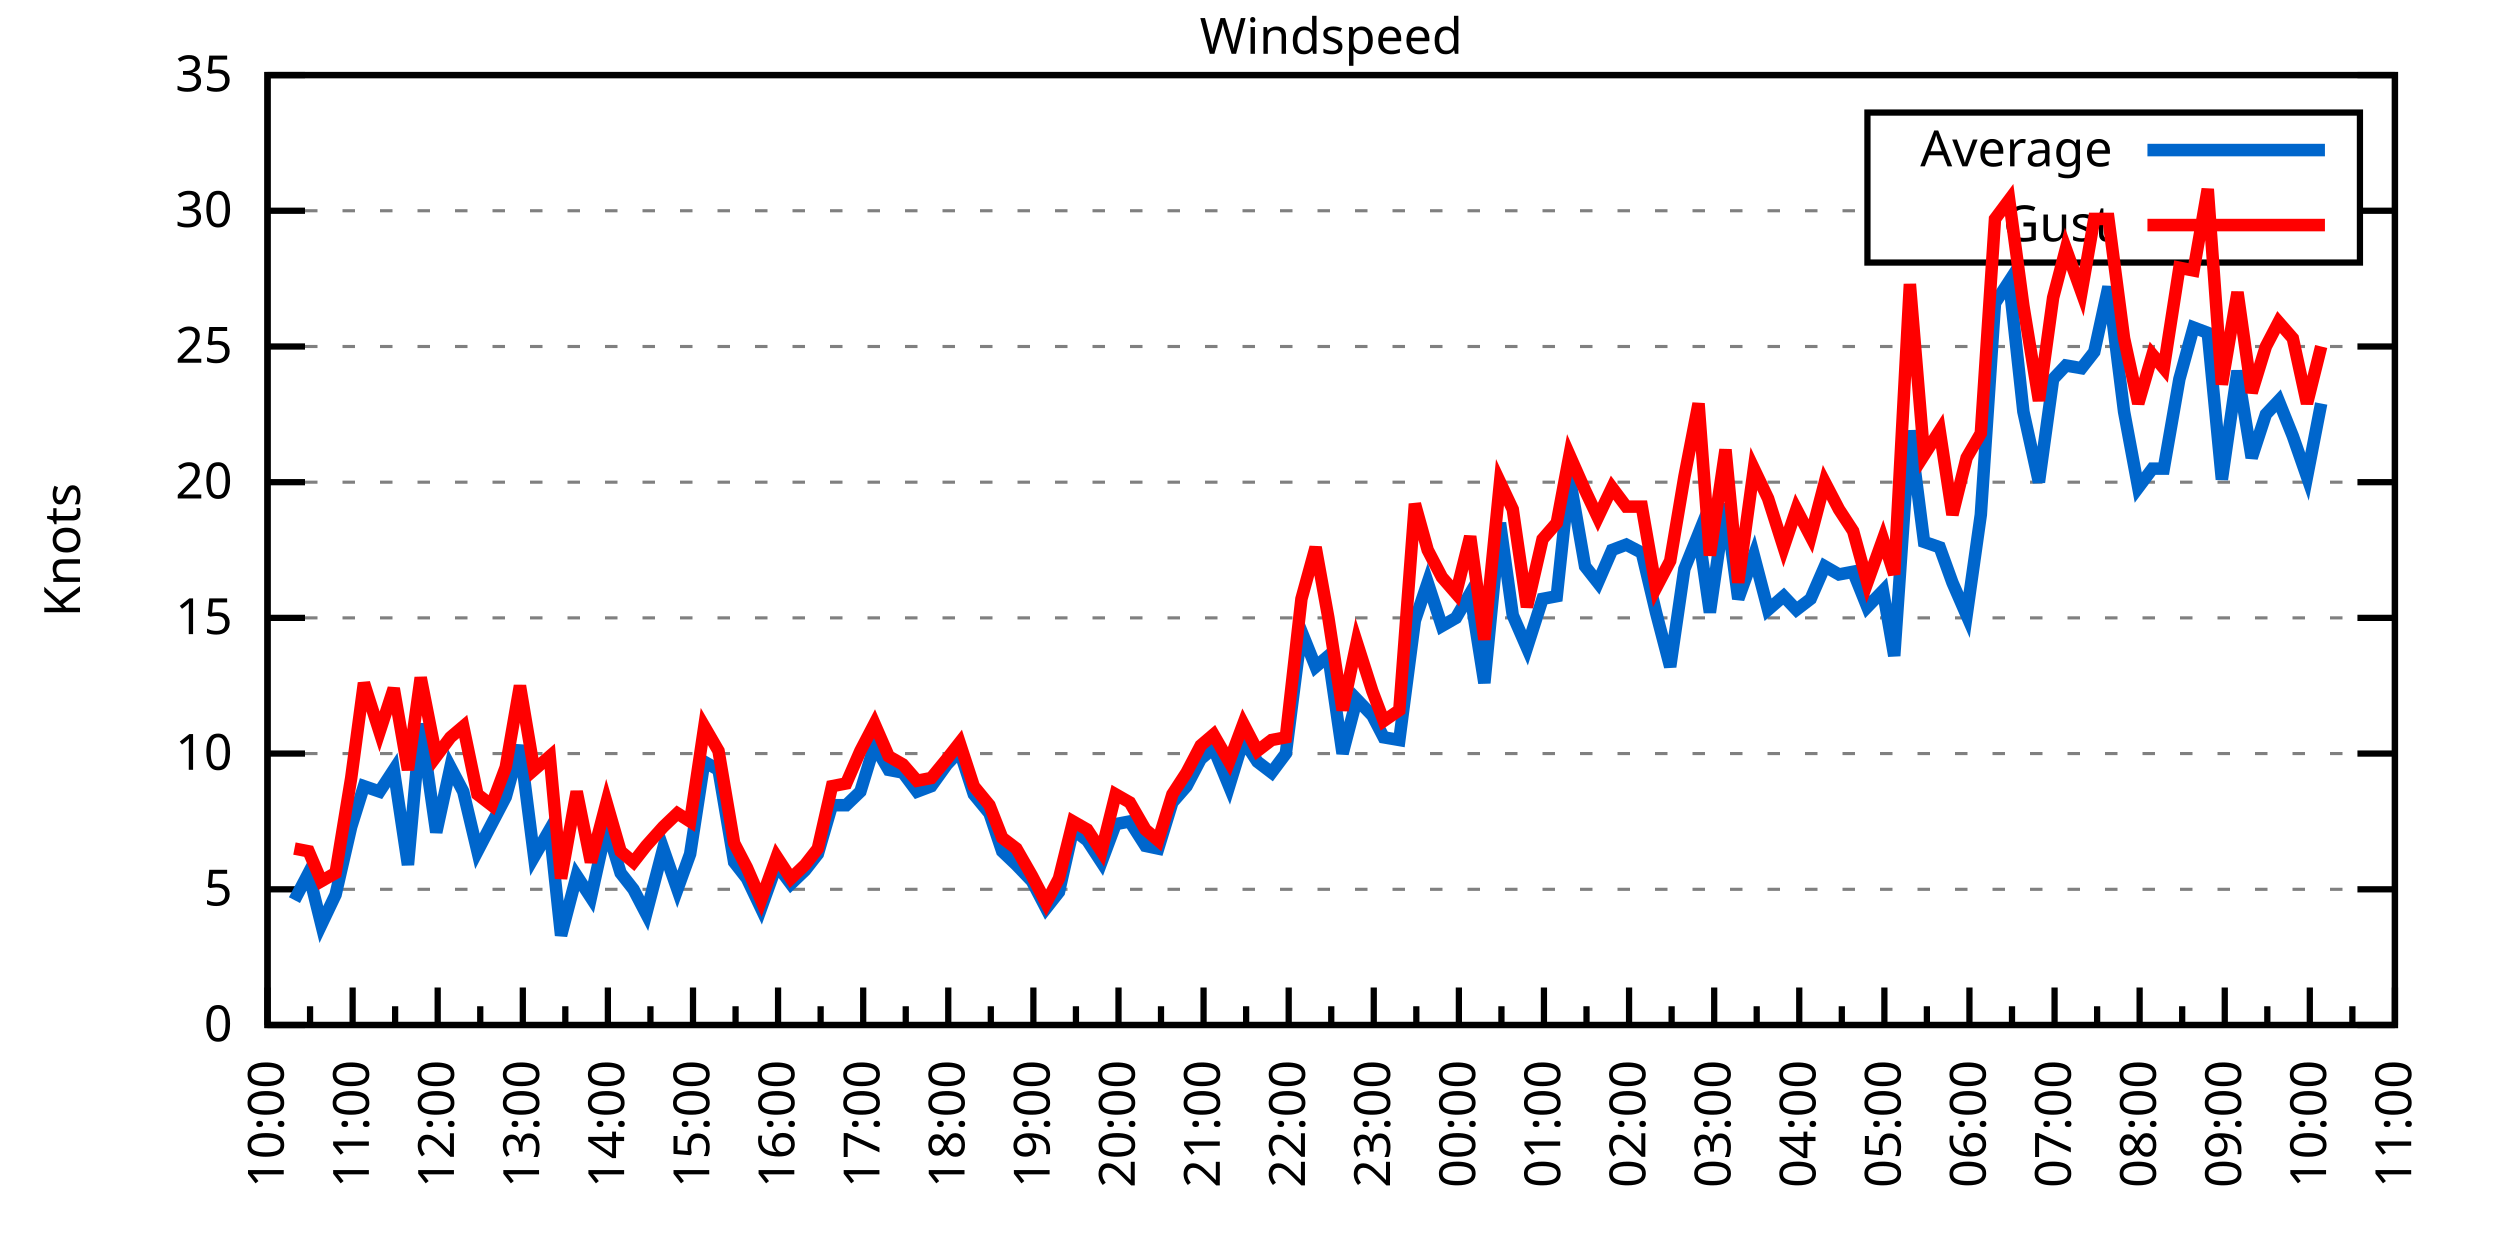
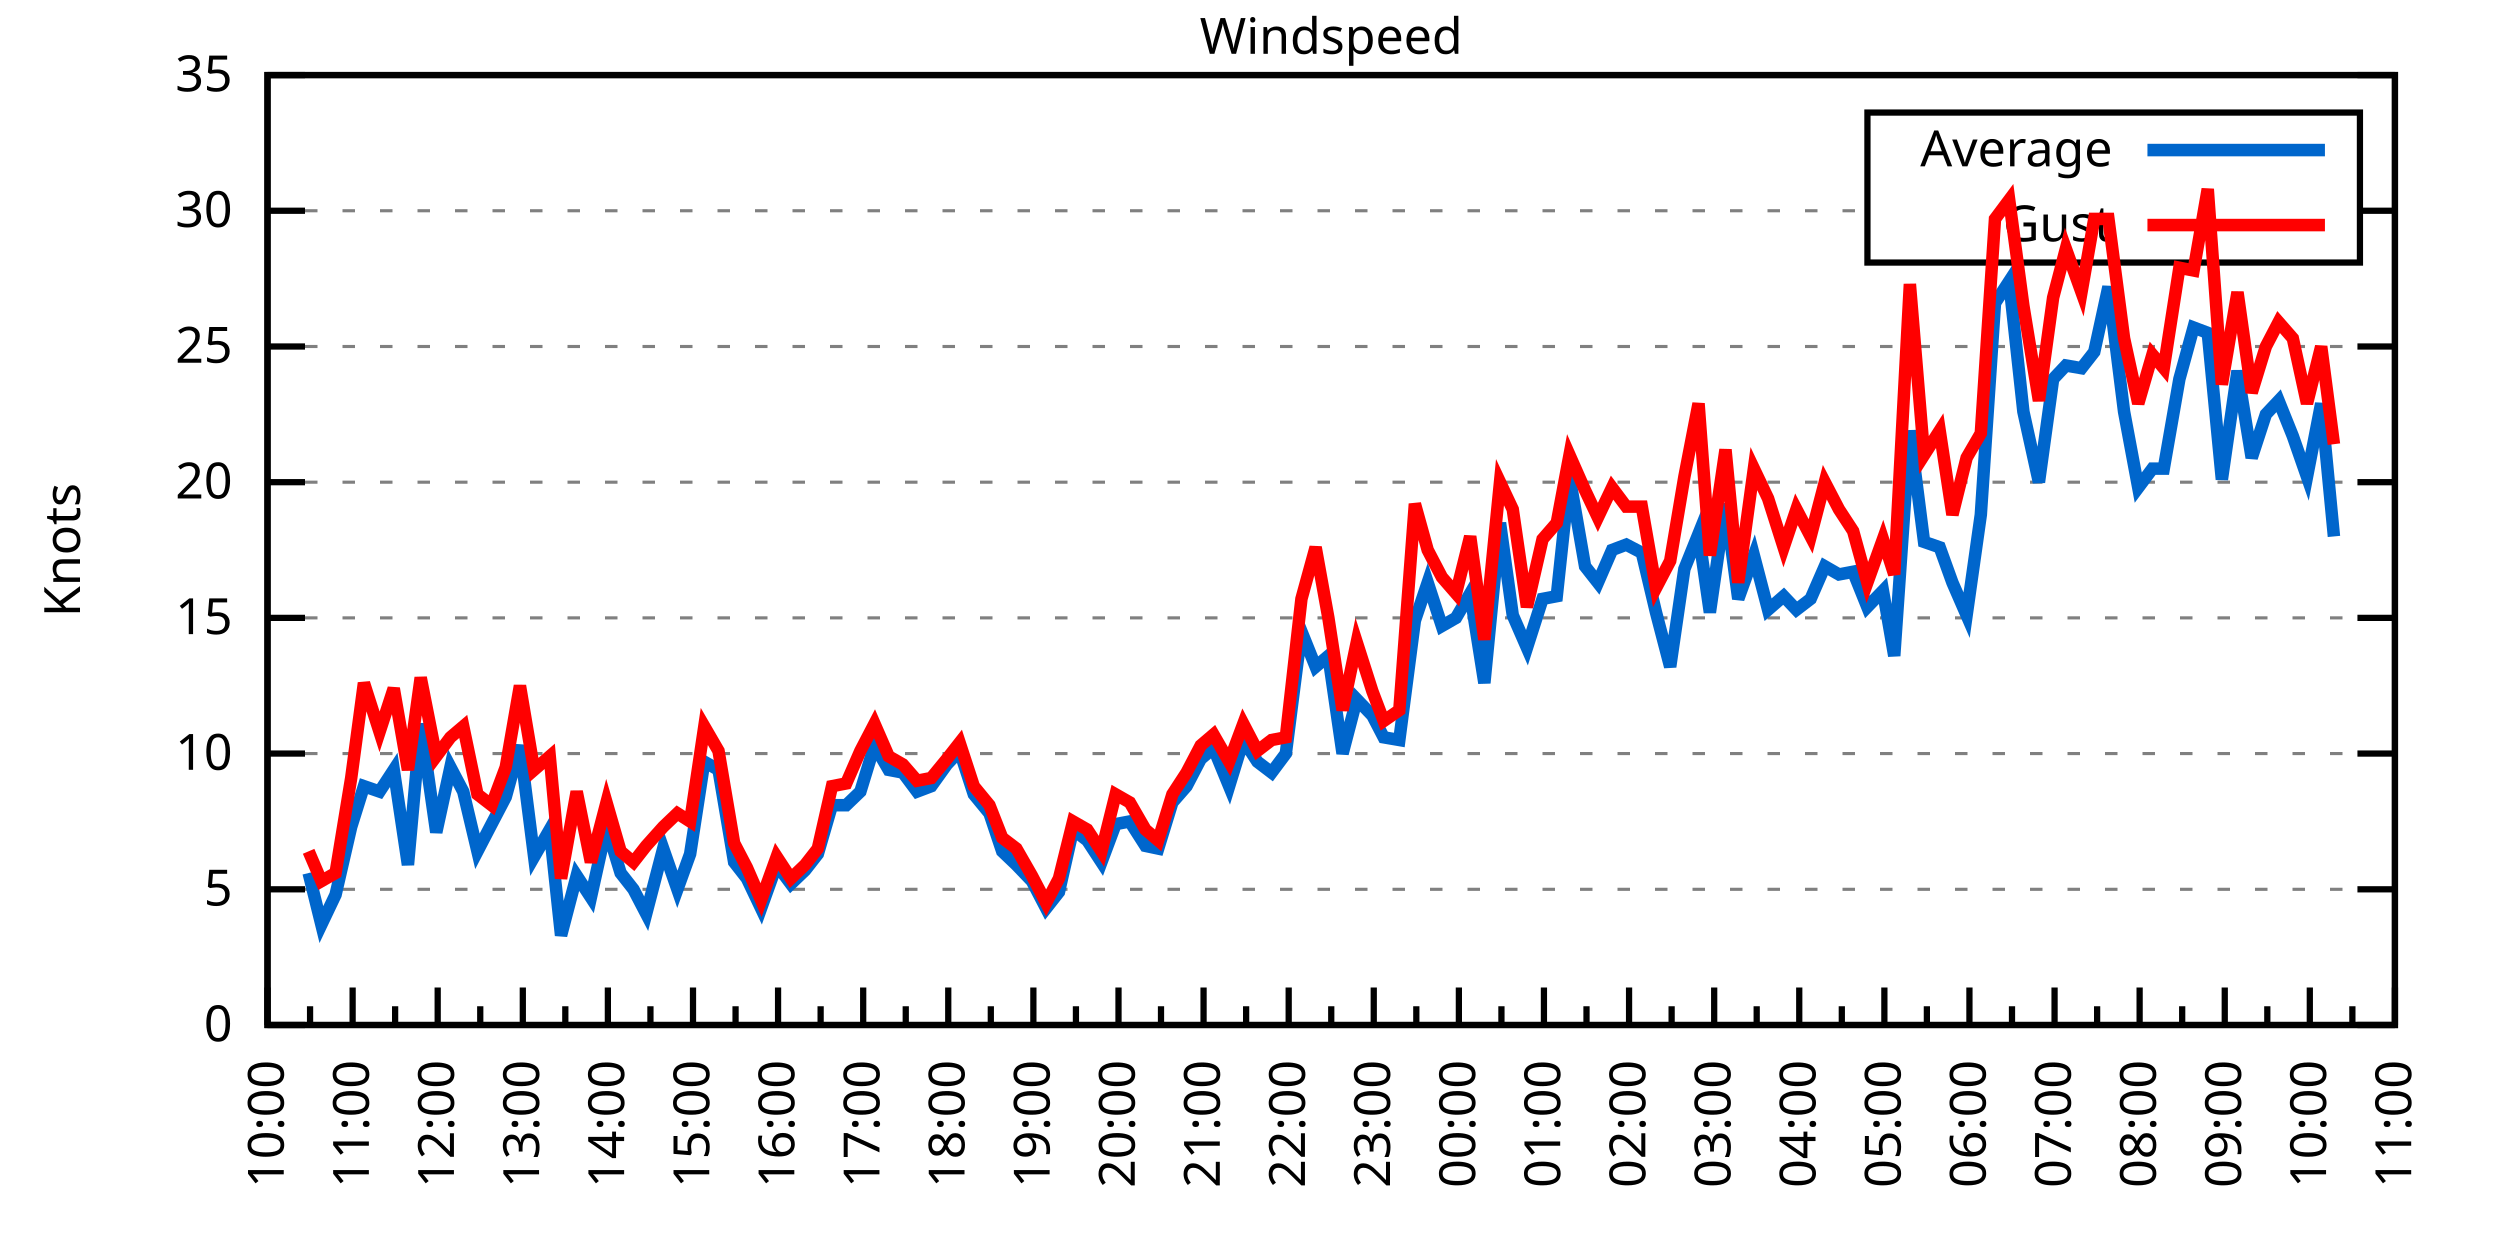
<svg xmlns="http://www.w3.org/2000/svg" xmlns:xlink="http://www.w3.org/1999/xlink" width="400" height="200" viewBox="0 0 400 200">
  <g id="gnuplot_canvas">
    <rect x="0" y="0" width="400" height="200" fill="none" />
    <defs>
      <circle id="gpDot" r="0.5" stroke-width="0.5" stroke="currentColor" />
      <path id="gpPt0" stroke-width="0.333" stroke="currentColor" d="M-1,0 h2 M0,-1 v2" />
      <path id="gpPt1" stroke-width="0.333" stroke="currentColor" d="M-1,-1 L1,1 M1,-1 L-1,1" />
      <path id="gpPt2" stroke-width="0.333" stroke="currentColor" d="M-1,0 L1,0 M0,-1 L0,1 M-1,-1 L1,1 M-1,1 L1,-1" />
      <rect id="gpPt3" stroke-width="0.333" stroke="currentColor" x="-1" y="-1" width="2" height="2" />
      <rect id="gpPt4" stroke-width="0.333" stroke="currentColor" fill="currentColor" x="-1" y="-1" width="2" height="2" />
      <circle id="gpPt5" stroke-width="0.333" stroke="currentColor" cx="0" cy="0" r="1" />
      <use xlink:href="#gpPt5" id="gpPt6" fill="currentColor" stroke="none" />
      <path id="gpPt7" stroke-width="0.333" stroke="currentColor" d="M0,-1.33 L-1.33,0.67 L1.33,0.67 z" />
      <use xlink:href="#gpPt7" id="gpPt8" fill="currentColor" stroke="none" />
      <use xlink:href="#gpPt7" id="gpPt9" stroke="currentColor" transform="rotate(180)" />
      <use xlink:href="#gpPt9" id="gpPt10" fill="currentColor" stroke="none" />
      <use xlink:href="#gpPt3" id="gpPt11" stroke="currentColor" transform="rotate(45)" />
      <use xlink:href="#gpPt11" id="gpPt12" fill="currentColor" stroke="none" />
      <path id="gpPt13" stroke-width="0.333" stroke="currentColor" d="M0,1.330 L1.265,0.411 L0.782,-1.067 L-0.782,-1.076 L-1.265,0.411 z" />
      <use xlink:href="#gpPt13" id="gpPt14" fill="currentColor" stroke="none" />
      <filter id="textbox" filterUnits="objectBoundingBox" x="0" y="0" height="1" width="1">
        <feFlood flood-color="white" flood-opacity="1" result="bgnd" />
        <feComposite in="SourceGraphic" in2="bgnd" operator="atop" />
      </filter>
      <filter id="greybox" filterUnits="objectBoundingBox" x="0" y="0" height="1" width="1">
        <feFlood flood-color="lightgrey" flood-opacity="1" result="grey" />
        <feComposite in="SourceGraphic" in2="grey" operator="atop" />
      </filter>
    </defs>
    <g fill="none" color="white" stroke="currentColor" stroke-width="1.00" stroke-linecap="butt" stroke-linejoin="miter">
</g>
    <g fill="none" color="black" stroke="currentColor" stroke-width="1.00" stroke-linecap="butt" stroke-linejoin="miter">
      <g stroke="none" shape-rendering="crispEdges">
        <polygon fill="rgb(255, 255, 255)" points="42.80,164.00 383.18,164.00 383.18,12.02 42.80,12.02 " />
      </g>
    </g>
    <g fill="none" color="black" stroke="currentColor" stroke-width="1.00" stroke-linecap="butt" stroke-linejoin="miter">
</g>
    <g fill="none" color="black" stroke="black" stroke-width="0.50" stroke-linecap="butt" stroke-linejoin="miter">
</g>
    <g fill="none" color="gray" stroke="currentColor" stroke-width="0.50" stroke-linecap="butt" stroke-linejoin="miter">
      <path stroke="gray" stroke-dasharray="2,4" class="gridline" d="M42.80,164.00 L383.19,164.00  " />
    </g>
    <g fill="none" color="gray" stroke="gray" stroke-width="1.00" stroke-linecap="butt" stroke-linejoin="miter">
</g>
    <g fill="none" color="black" stroke="currentColor" stroke-width="1.00" stroke-linecap="butt" stroke-linejoin="miter">
      <path stroke="black" d="M42.80,164.00 L48.80,164.00 M383.19,164.00 L377.19,164.00  " />
      <g transform="translate(37.20,166.60)" stroke="none" fill="black" font-family="Sans" font-size="8.00" text-anchor="end">
        <text>
          <tspan font-family="Sans"> 0</tspan>
        </text>
      </g>
    </g>
    <g fill="none" color="black" stroke="currentColor" stroke-width="1.00" stroke-linecap="butt" stroke-linejoin="miter">
</g>
    <g fill="none" color="black" stroke="black" stroke-width="0.50" stroke-linecap="butt" stroke-linejoin="miter">
</g>
    <g fill="none" color="gray" stroke="currentColor" stroke-width="0.50" stroke-linecap="butt" stroke-linejoin="miter">
      <path stroke="gray" stroke-dasharray="2,4" class="gridline" d="M42.80,142.29 L383.19,142.29  " />
    </g>
    <g fill="none" color="gray" stroke="gray" stroke-width="1.00" stroke-linecap="butt" stroke-linejoin="miter">
</g>
    <g fill="none" color="black" stroke="currentColor" stroke-width="1.00" stroke-linecap="butt" stroke-linejoin="miter">
      <path stroke="black" d="M42.80,142.29 L48.80,142.29 M383.19,142.29 L377.19,142.29  " />
      <g transform="translate(37.20,144.89)" stroke="none" fill="black" font-family="Sans" font-size="8.00" text-anchor="end">
        <text>
          <tspan font-family="Sans"> 5</tspan>
        </text>
      </g>
    </g>
    <g fill="none" color="black" stroke="currentColor" stroke-width="1.00" stroke-linecap="butt" stroke-linejoin="miter">
</g>
    <g fill="none" color="black" stroke="black" stroke-width="0.50" stroke-linecap="butt" stroke-linejoin="miter">
</g>
    <g fill="none" color="gray" stroke="currentColor" stroke-width="0.50" stroke-linecap="butt" stroke-linejoin="miter">
      <path stroke="gray" stroke-dasharray="2,4" class="gridline" d="M42.80,120.57 L383.19,120.57  " />
    </g>
    <g fill="none" color="gray" stroke="gray" stroke-width="1.00" stroke-linecap="butt" stroke-linejoin="miter">
</g>
    <g fill="none" color="black" stroke="currentColor" stroke-width="1.00" stroke-linecap="butt" stroke-linejoin="miter">
      <path stroke="black" d="M42.80,120.57 L48.80,120.57 M383.19,120.57 L377.19,120.57  " />
      <g transform="translate(37.20,123.17)" stroke="none" fill="black" font-family="Sans" font-size="8.00" text-anchor="end">
        <text>
          <tspan font-family="Sans"> 10</tspan>
        </text>
      </g>
    </g>
    <g fill="none" color="black" stroke="currentColor" stroke-width="1.00" stroke-linecap="butt" stroke-linejoin="miter">
</g>
    <g fill="none" color="black" stroke="black" stroke-width="0.50" stroke-linecap="butt" stroke-linejoin="miter">
</g>
    <g fill="none" color="gray" stroke="currentColor" stroke-width="0.50" stroke-linecap="butt" stroke-linejoin="miter">
      <path stroke="gray" stroke-dasharray="2,4" class="gridline" d="M42.80,98.86 L383.19,98.86  " />
    </g>
    <g fill="none" color="gray" stroke="gray" stroke-width="1.00" stroke-linecap="butt" stroke-linejoin="miter">
</g>
    <g fill="none" color="black" stroke="currentColor" stroke-width="1.00" stroke-linecap="butt" stroke-linejoin="miter">
      <path stroke="black" d="M42.80,98.86 L48.80,98.86 M383.19,98.86 L377.19,98.86  " />
      <g transform="translate(37.20,101.46)" stroke="none" fill="black" font-family="Sans" font-size="8.00" text-anchor="end">
        <text>
          <tspan font-family="Sans"> 15</tspan>
        </text>
      </g>
    </g>
    <g fill="none" color="black" stroke="currentColor" stroke-width="1.00" stroke-linecap="butt" stroke-linejoin="miter">
</g>
    <g fill="none" color="black" stroke="black" stroke-width="0.50" stroke-linecap="butt" stroke-linejoin="miter">
</g>
    <g fill="none" color="gray" stroke="currentColor" stroke-width="0.50" stroke-linecap="butt" stroke-linejoin="miter">
      <path stroke="gray" stroke-dasharray="2,4" class="gridline" d="M42.80,77.15 L383.19,77.15  " />
    </g>
    <g fill="none" color="gray" stroke="gray" stroke-width="1.00" stroke-linecap="butt" stroke-linejoin="miter">
</g>
    <g fill="none" color="black" stroke="currentColor" stroke-width="1.00" stroke-linecap="butt" stroke-linejoin="miter">
      <path stroke="black" d="M42.80,77.15 L48.80,77.15 M383.19,77.15 L377.19,77.15  " />
      <g transform="translate(37.20,79.75)" stroke="none" fill="black" font-family="Sans" font-size="8.00" text-anchor="end">
        <text>
          <tspan font-family="Sans"> 20</tspan>
        </text>
      </g>
    </g>
    <g fill="none" color="black" stroke="currentColor" stroke-width="1.00" stroke-linecap="butt" stroke-linejoin="miter">
</g>
    <g fill="none" color="black" stroke="black" stroke-width="0.50" stroke-linecap="butt" stroke-linejoin="miter">
</g>
    <g fill="none" color="gray" stroke="currentColor" stroke-width="0.50" stroke-linecap="butt" stroke-linejoin="miter">
      <path stroke="gray" stroke-dasharray="2,4" class="gridline" d="M42.80,55.44 L383.19,55.44  " />
    </g>
    <g fill="none" color="gray" stroke="gray" stroke-width="1.00" stroke-linecap="butt" stroke-linejoin="miter">
</g>
    <g fill="none" color="black" stroke="currentColor" stroke-width="1.00" stroke-linecap="butt" stroke-linejoin="miter">
      <path stroke="black" d="M42.80,55.44 L48.80,55.44 M383.19,55.44 L377.19,55.44  " />
      <g transform="translate(37.20,58.04)" stroke="none" fill="black" font-family="Sans" font-size="8.00" text-anchor="end">
        <text>
          <tspan font-family="Sans"> 25</tspan>
        </text>
      </g>
    </g>
    <g fill="none" color="black" stroke="currentColor" stroke-width="1.00" stroke-linecap="butt" stroke-linejoin="miter">
</g>
    <g fill="none" color="black" stroke="black" stroke-width="0.50" stroke-linecap="butt" stroke-linejoin="miter">
</g>
    <g fill="none" color="gray" stroke="currentColor" stroke-width="0.50" stroke-linecap="butt" stroke-linejoin="miter">
      <path stroke="gray" stroke-dasharray="2,4" class="gridline" d="M42.80,33.72 L298.79,33.72 M377.59,33.72 L383.19,33.72  " />
    </g>
    <g fill="none" color="gray" stroke="gray" stroke-width="1.00" stroke-linecap="butt" stroke-linejoin="miter">
</g>
    <g fill="none" color="black" stroke="currentColor" stroke-width="1.00" stroke-linecap="butt" stroke-linejoin="miter">
      <path stroke="black" d="M42.80,33.72 L48.80,33.72 M383.19,33.72 L377.19,33.72  " />
      <g transform="translate(37.20,36.32)" stroke="none" fill="black" font-family="Sans" font-size="8.00" text-anchor="end">
        <text>
          <tspan font-family="Sans"> 30</tspan>
        </text>
      </g>
    </g>
    <g fill="none" color="black" stroke="currentColor" stroke-width="1.00" stroke-linecap="butt" stroke-linejoin="miter">
</g>
    <g fill="none" color="black" stroke="black" stroke-width="0.50" stroke-linecap="butt" stroke-linejoin="miter">
</g>
    <g fill="none" color="gray" stroke="currentColor" stroke-width="0.50" stroke-linecap="butt" stroke-linejoin="miter">
      <path stroke="gray" stroke-dasharray="2,4" class="gridline" d="M42.80,12.01 L383.19,12.01  " />
    </g>
    <g fill="none" color="gray" stroke="gray" stroke-width="1.00" stroke-linecap="butt" stroke-linejoin="miter">
</g>
    <g fill="none" color="black" stroke="currentColor" stroke-width="1.00" stroke-linecap="butt" stroke-linejoin="miter">
      <path stroke="black" d="M42.80,12.01 L48.80,12.01 M383.19,12.01 L377.19,12.01  " />
      <g transform="translate(37.20,14.61)" stroke="none" fill="black" font-family="Sans" font-size="8.00" text-anchor="end">
        <text>
          <tspan font-family="Sans"> 35</tspan>
        </text>
      </g>
    </g>
    <g fill="none" color="black" stroke="currentColor" stroke-width="1.00" stroke-linecap="butt" stroke-linejoin="miter">
      <path stroke="black" d="M42.80,164.00 L42.80,158.00  " />
      <g transform="translate(45.40,169.60) rotate(270)" stroke="none" fill="black" font-family="Sans" font-size="8.00" text-anchor="end">
        <text>
          <tspan font-family="Sans">10:00</tspan>
        </text>
      </g>
    </g>
    <g fill="none" color="black" stroke="currentColor" stroke-width="1.00" stroke-linecap="butt" stroke-linejoin="miter">
      <path stroke="black" d="M49.61,164.00 L49.61,161.00 M56.42,164.00 L56.42,158.00  " />
      <g transform="translate(59.02,169.60) rotate(270)" stroke="none" fill="black" font-family="Sans" font-size="8.00" text-anchor="end">
        <text>
          <tspan font-family="Sans">11:00</tspan>
        </text>
      </g>
    </g>
    <g fill="none" color="black" stroke="currentColor" stroke-width="1.00" stroke-linecap="butt" stroke-linejoin="miter">
      <path stroke="black" d="M63.22,164.00 L63.22,161.00 M70.03,164.00 L70.03,158.00  " />
      <g transform="translate(72.63,169.60) rotate(270)" stroke="none" fill="black" font-family="Sans" font-size="8.00" text-anchor="end">
        <text>
          <tspan font-family="Sans">12:00</tspan>
        </text>
      </g>
    </g>
    <g fill="none" color="black" stroke="currentColor" stroke-width="1.00" stroke-linecap="butt" stroke-linejoin="miter">
      <path stroke="black" d="M76.84,164.00 L76.84,161.00 M83.65,164.00 L83.65,158.00  " />
      <g transform="translate(86.25,169.60) rotate(270)" stroke="none" fill="black" font-family="Sans" font-size="8.00" text-anchor="end">
        <text>
          <tspan font-family="Sans">13:00</tspan>
        </text>
      </g>
    </g>
    <g fill="none" color="black" stroke="currentColor" stroke-width="1.00" stroke-linecap="butt" stroke-linejoin="miter">
      <path stroke="black" d="M90.45,164.00 L90.45,161.00 M97.26,164.00 L97.26,158.00  " />
      <g transform="translate(99.86,169.60) rotate(270)" stroke="none" fill="black" font-family="Sans" font-size="8.00" text-anchor="end">
        <text>
          <tspan font-family="Sans">14:00</tspan>
        </text>
      </g>
    </g>
    <g fill="none" color="black" stroke="currentColor" stroke-width="1.00" stroke-linecap="butt" stroke-linejoin="miter">
      <path stroke="black" d="M104.07,164.00 L104.07,161.00 M110.88,164.00 L110.88,158.00  " />
      <g transform="translate(113.48,169.60) rotate(270)" stroke="none" fill="black" font-family="Sans" font-size="8.00" text-anchor="end">
        <text>
          <tspan font-family="Sans">15:00</tspan>
        </text>
      </g>
    </g>
    <g fill="none" color="black" stroke="currentColor" stroke-width="1.00" stroke-linecap="butt" stroke-linejoin="miter">
      <path stroke="black" d="M117.69,164.00 L117.69,161.00 M124.49,164.00 L124.49,158.00  " />
      <g transform="translate(127.09,169.60) rotate(270)" stroke="none" fill="black" font-family="Sans" font-size="8.00" text-anchor="end">
        <text>
          <tspan font-family="Sans">16:00</tspan>
        </text>
      </g>
    </g>
    <g fill="none" color="black" stroke="currentColor" stroke-width="1.00" stroke-linecap="butt" stroke-linejoin="miter">
      <path stroke="black" d="M131.30,164.00 L131.30,161.00 M138.11,164.00 L138.11,158.00  " />
      <g transform="translate(140.71,169.60) rotate(270)" stroke="none" fill="black" font-family="Sans" font-size="8.00" text-anchor="end">
        <text>
          <tspan font-family="Sans">17:00</tspan>
        </text>
      </g>
    </g>
    <g fill="none" color="black" stroke="currentColor" stroke-width="1.00" stroke-linecap="butt" stroke-linejoin="miter">
      <path stroke="black" d="M144.92,164.00 L144.92,161.00 M151.72,164.00 L151.72,158.00  " />
      <g transform="translate(154.32,169.60) rotate(270)" stroke="none" fill="black" font-family="Sans" font-size="8.00" text-anchor="end">
        <text>
          <tspan font-family="Sans">18:00</tspan>
        </text>
      </g>
    </g>
    <g fill="none" color="black" stroke="currentColor" stroke-width="1.00" stroke-linecap="butt" stroke-linejoin="miter">
      <path stroke="black" d="M158.53,164.00 L158.53,161.00 M165.34,164.00 L165.34,158.00  " />
      <g transform="translate(167.94,169.60) rotate(270)" stroke="none" fill="black" font-family="Sans" font-size="8.00" text-anchor="end">
        <text>
          <tspan font-family="Sans">19:00</tspan>
        </text>
      </g>
    </g>
    <g fill="none" color="black" stroke="currentColor" stroke-width="1.00" stroke-linecap="butt" stroke-linejoin="miter">
      <path stroke="black" d="M172.15,164.00 L172.15,161.00 M178.96,164.00 L178.96,158.00  " />
      <g transform="translate(181.56,169.60) rotate(270)" stroke="none" fill="black" font-family="Sans" font-size="8.00" text-anchor="end">
        <text>
          <tspan font-family="Sans">20:00</tspan>
        </text>
      </g>
    </g>
    <g fill="none" color="black" stroke="currentColor" stroke-width="1.00" stroke-linecap="butt" stroke-linejoin="miter">
      <path stroke="black" d="M185.76,164.00 L185.76,161.00 M192.57,164.00 L192.57,158.00  " />
      <g transform="translate(195.17,169.60) rotate(270)" stroke="none" fill="black" font-family="Sans" font-size="8.00" text-anchor="end">
        <text>
          <tspan font-family="Sans">21:00</tspan>
        </text>
      </g>
    </g>
    <g fill="none" color="black" stroke="currentColor" stroke-width="1.00" stroke-linecap="butt" stroke-linejoin="miter">
      <path stroke="black" d="M199.38,164.00 L199.38,161.00 M206.19,164.00 L206.19,158.00  " />
      <g transform="translate(208.79,169.60) rotate(270)" stroke="none" fill="black" font-family="Sans" font-size="8.00" text-anchor="end">
        <text>
          <tspan font-family="Sans">22:00</tspan>
        </text>
      </g>
    </g>
    <g fill="none" color="black" stroke="currentColor" stroke-width="1.00" stroke-linecap="butt" stroke-linejoin="miter">
      <path stroke="black" d="M213.00,164.00 L213.00,161.00 M219.80,164.00 L219.80,158.00  " />
      <g transform="translate(222.40,169.60) rotate(270)" stroke="none" fill="black" font-family="Sans" font-size="8.00" text-anchor="end">
        <text>
          <tspan font-family="Sans">23:00</tspan>
        </text>
      </g>
    </g>
    <g fill="none" color="black" stroke="currentColor" stroke-width="1.00" stroke-linecap="butt" stroke-linejoin="miter">
      <path stroke="black" d="M226.61,164.00 L226.61,161.00 M233.42,164.00 L233.42,158.00  " />
      <g transform="translate(236.02,169.60) rotate(270)" stroke="none" fill="black" font-family="Sans" font-size="8.00" text-anchor="end">
        <text>
          <tspan font-family="Sans">00:00</tspan>
        </text>
      </g>
    </g>
    <g fill="none" color="black" stroke="currentColor" stroke-width="1.00" stroke-linecap="butt" stroke-linejoin="miter">
      <path stroke="black" d="M240.23,164.00 L240.23,161.00 M247.03,164.00 L247.03,158.00  " />
      <g transform="translate(249.63,169.60) rotate(270)" stroke="none" fill="black" font-family="Sans" font-size="8.00" text-anchor="end">
        <text>
          <tspan font-family="Sans">01:00</tspan>
        </text>
      </g>
    </g>
    <g fill="none" color="black" stroke="currentColor" stroke-width="1.00" stroke-linecap="butt" stroke-linejoin="miter">
      <path stroke="black" d="M253.84,164.00 L253.84,161.00 M260.65,164.00 L260.65,158.00  " />
      <g transform="translate(263.25,169.60) rotate(270)" stroke="none" fill="black" font-family="Sans" font-size="8.00" text-anchor="end">
        <text>
          <tspan font-family="Sans">02:00</tspan>
        </text>
      </g>
    </g>
    <g fill="none" color="black" stroke="currentColor" stroke-width="1.00" stroke-linecap="butt" stroke-linejoin="miter">
      <path stroke="black" d="M267.46,164.00 L267.46,161.00 M274.27,164.00 L274.27,158.00  " />
      <g transform="translate(276.87,169.60) rotate(270)" stroke="none" fill="black" font-family="Sans" font-size="8.00" text-anchor="end">
        <text>
          <tspan font-family="Sans">03:00</tspan>
        </text>
      </g>
    </g>
    <g fill="none" color="black" stroke="currentColor" stroke-width="1.00" stroke-linecap="butt" stroke-linejoin="miter">
      <path stroke="black" d="M281.07,164.00 L281.07,161.00 M287.88,164.00 L287.88,158.00  " />
      <g transform="translate(290.48,169.60) rotate(270)" stroke="none" fill="black" font-family="Sans" font-size="8.00" text-anchor="end">
        <text>
          <tspan font-family="Sans">04:00</tspan>
        </text>
      </g>
    </g>
    <g fill="none" color="black" stroke="currentColor" stroke-width="1.00" stroke-linecap="butt" stroke-linejoin="miter">
      <path stroke="black" d="M294.69,164.00 L294.69,161.00 M301.50,164.00 L301.50,158.00  " />
      <g transform="translate(304.10,169.60) rotate(270)" stroke="none" fill="black" font-family="Sans" font-size="8.00" text-anchor="end">
        <text>
          <tspan font-family="Sans">05:00</tspan>
        </text>
      </g>
    </g>
    <g fill="none" color="black" stroke="currentColor" stroke-width="1.00" stroke-linecap="butt" stroke-linejoin="miter">
      <path stroke="black" d="M308.30,164.00 L308.30,161.00 M315.11,164.00 L315.11,158.00  " />
      <g transform="translate(317.71,169.60) rotate(270)" stroke="none" fill="black" font-family="Sans" font-size="8.00" text-anchor="end">
        <text>
          <tspan font-family="Sans">06:00</tspan>
        </text>
      </g>
    </g>
    <g fill="none" color="black" stroke="currentColor" stroke-width="1.00" stroke-linecap="butt" stroke-linejoin="miter">
      <path stroke="black" d="M321.92,164.00 L321.92,161.00 M328.73,164.00 L328.73,158.00  " />
      <g transform="translate(331.33,169.60) rotate(270)" stroke="none" fill="black" font-family="Sans" font-size="8.00" text-anchor="end">
        <text>
          <tspan font-family="Sans">07:00</tspan>
        </text>
      </g>
    </g>
    <g fill="none" color="black" stroke="currentColor" stroke-width="1.00" stroke-linecap="butt" stroke-linejoin="miter">
      <path stroke="black" d="M335.54,164.00 L335.54,161.00 M342.34,164.00 L342.34,158.00  " />
      <g transform="translate(344.94,169.60) rotate(270)" stroke="none" fill="black" font-family="Sans" font-size="8.00" text-anchor="end">
        <text>
          <tspan font-family="Sans">08:00</tspan>
        </text>
      </g>
    </g>
    <g fill="none" color="black" stroke="currentColor" stroke-width="1.00" stroke-linecap="butt" stroke-linejoin="miter">
      <path stroke="black" d="M349.15,164.00 L349.15,161.00 M355.96,164.00 L355.96,158.00  " />
      <g transform="translate(358.56,169.60) rotate(270)" stroke="none" fill="black" font-family="Sans" font-size="8.00" text-anchor="end">
        <text>
          <tspan font-family="Sans">09:00</tspan>
        </text>
      </g>
    </g>
    <g fill="none" color="black" stroke="currentColor" stroke-width="1.00" stroke-linecap="butt" stroke-linejoin="miter">
      <path stroke="black" d="M362.77,164.00 L362.77,161.00 M369.57,164.00 L369.57,158.00  " />
      <g transform="translate(372.17,169.60) rotate(270)" stroke="none" fill="black" font-family="Sans" font-size="8.00" text-anchor="end">
        <text>
          <tspan font-family="Sans">10:00</tspan>
        </text>
      </g>
    </g>
    <g fill="none" color="black" stroke="currentColor" stroke-width="1.00" stroke-linecap="butt" stroke-linejoin="miter">
      <path stroke="black" d="M376.38,164.00 L376.38,161.00 M383.19,164.00 L383.19,158.00  " />
      <g transform="translate(385.79,169.60) rotate(270)" stroke="none" fill="black" font-family="Sans" font-size="8.00" text-anchor="end">
        <text>
          <tspan font-family="Sans">11:00</tspan>
        </text>
      </g>
    </g>
    <g fill="none" color="black" stroke="currentColor" stroke-width="1.00" stroke-linecap="butt" stroke-linejoin="miter">
</g>
    <g fill="none" color="black" stroke="currentColor" stroke-width="1.00" stroke-linecap="butt" stroke-linejoin="miter">
      <path stroke="black" d="M42.80,12.01 L42.80,164.00 L383.19,164.00 L383.19,12.01 L42.80,12.01 Z  " />
    </g>
    <g fill="none" color="black" stroke="currentColor" stroke-width="1.00" stroke-linecap="butt" stroke-linejoin="miter">
      <g transform="translate(12.80,88.01) rotate(270)" stroke="none" fill="black" font-family="Sans" font-size="8.00" text-anchor="middle">
        <text>
          <tspan font-family="Sans">Knots</tspan>
        </text>
      </g>
    </g>
    <g fill="none" color="black" stroke="currentColor" stroke-width="1.00" stroke-linecap="butt" stroke-linejoin="miter">
</g>
    <g fill="none" color="black" stroke="currentColor" stroke-width="1.00" stroke-linecap="butt" stroke-linejoin="miter">
      <path stroke="black" d="M298.79,42.01 L298.79,18.01 L377.59,18.01 L377.59,42.01 L298.79,42.01 Z  " />
    </g>
    <g id="Windspeed_plot_1">
      <g fill="none" color="white" stroke="black" stroke-width="2.00" stroke-linecap="butt" stroke-linejoin="miter">
</g>
      <g fill="none" color="black" stroke="currentColor" stroke-width="2.00" stroke-linecap="butt" stroke-linejoin="miter">
        <g transform="translate(337.99,26.61)" stroke="none" fill="black" font-family="Sans" font-size="8.00" text-anchor="end">
          <text>
            <tspan font-family="Sans">Average</tspan>
          </text>
        </g>
      </g>
      <g fill="none" color="black" stroke="currentColor" stroke-width="2.00" stroke-linecap="butt" stroke-linejoin="miter">
-         <path stroke="rgb(  0, 102, 204)" d="M343.59,24.01 L371.99,24.01 M47.11,144.02 L49.38,139.68 L51.42,147.93 L53.69,143.16 L56.19,132.30 L58.23,125.79   L60.73,126.65 L63.00,123.18 L65.27,138.38 L67.31,115.80 L69.80,133.17 L72.07,122.75 L74.12,126.65 L76.39,136.21   L78.65,131.86 L80.92,127.52 L83.19,119.27 L85.46,137.08 L87.96,132.73 L89.77,149.67 L92.27,140.12 L94.54,143.59   L97.04,132.30 L99.30,139.68 L101.35,142.29 L103.39,146.20 L106.11,135.77 L108.38,142.29 L110.42,136.64 L112.69,121.88   L114.96,123.18 L117.46,137.94 L119.50,140.55 L121.77,145.33 L124.27,138.38 L126.54,141.42 L128.81,139.25 L130.85,136.64   L133.12,128.83 L135.39,128.83 L137.66,126.65 L139.92,119.27 L142.19,123.18 L144.46,123.61 L146.73,126.65 L149.00,125.79   L151.50,122.31 L153.54,120.14 L155.81,127.09 L158.31,130.13 L160.35,136.21 L162.62,138.38 L165.11,140.98 L167.38,145.33   L169.43,142.72 L171.69,132.73 L173.96,134.47 L176.23,137.94 L178.50,131.86 L180.77,131.43 L183.27,135.34 L185.31,135.77   L187.58,128.39 L189.85,125.79 L192.12,121.44 L194.16,119.71 L196.66,125.79 L198.93,118.40 L201.19,121.88 L203.46,123.61   L205.73,120.57 L208.23,101.03 L210.50,106.68 L212.54,104.94 L214.81,120.57 L217.08,111.89 L219.58,114.49 L221.39,117.97   L223.89,118.40 L226.38,99.30 L228.43,93.22 L230.70,100.16 L232.96,98.86 L235.23,94.95 L237.50,109.28 L240.00,83.66   L242.04,98.43 L244.31,103.64 L246.81,95.82 L249.08,95.39 L251.12,76.28 L253.61,90.61 L255.66,93.22 L257.93,88.00   L260.20,87.14 L262.69,88.44 L264.96,97.99 L267.23,106.68 L269.50,91.04 L271.77,85.40 L273.58,97.99 L276.08,80.62   L278.12,95.82 L280.62,88.87 L282.89,97.56 L285.38,95.39 L287.43,97.56 L289.70,95.82 L291.97,90.61 L294.23,91.91   L296.50,91.48 L298.77,97.12 L301.27,94.52 L303.08,104.94 L305.58,68.90 L307.85,86.70 L310.35,87.57 L312.39,93.22   L314.66,98.43 L316.93,82.36 L319.20,48.49 L321.47,45.01 L323.74,65.86 L326.23,77.15 L328.50,60.65 L330.54,58.48   L333.04,58.91 L335.08,56.30 L337.35,45.88 L339.85,65.86 L342.12,78.02 L344.39,74.98 L346.20,74.98 L348.70,60.65   L350.97,52.40 L353.24,53.26 L355.50,76.71 L358.00,59.34 L360.27,73.24 L362.54,66.29 L364.58,64.12 L366.85,69.77   L369.12,76.28 L371.39,64.56  " />
+         <path stroke="rgb(  0, 102, 204)" d="M343.59,24.01 L371.99,24.01 M49.38,139.68 L51.42,147.93 L53.69,143.16 L56.19,132.30 L58.23,125.79 L60.73,126.65   L63.00,123.18 L65.27,138.38 L67.31,115.80 L69.80,133.17 L72.07,122.75 L74.12,126.65 L76.39,136.21 L78.65,131.86   L80.92,127.52 L83.19,119.27 L85.46,137.08 L87.96,132.73 L89.77,149.67 L92.27,140.12 L94.54,143.59 L97.04,132.30   L99.30,139.68 L101.35,142.29 L103.39,146.20 L106.11,135.77 L108.38,142.29 L110.42,136.64 L112.69,121.88 L114.96,123.18   L117.46,137.94 L119.50,140.55 L121.77,145.33 L124.27,138.38 L126.54,141.42 L128.81,139.25 L130.85,136.64 L133.12,128.83   L135.39,128.83 L137.66,126.65 L139.92,119.27 L142.19,123.18 L144.46,123.61 L146.73,126.65 L149.00,125.79 L151.50,122.31   L153.54,120.14 L155.81,127.09 L158.31,130.13 L160.35,136.21 L162.62,138.38 L165.11,140.98 L167.38,145.33 L169.43,142.72   L171.69,132.73 L173.96,134.47 L176.23,137.94 L178.50,131.86 L180.77,131.43 L183.27,135.34 L185.31,135.77 L187.58,128.39   L189.85,125.79 L192.12,121.44 L194.16,119.71 L196.66,125.79 L198.93,118.40 L201.19,121.88 L203.46,123.61 L205.73,120.57   L208.23,101.03 L210.50,106.68 L212.54,104.94 L214.81,120.57 L217.08,111.89 L219.58,114.49 L221.39,117.97 L223.89,118.40   L226.38,99.30 L228.43,93.22 L230.70,100.16 L232.96,98.86 L235.23,94.95 L237.50,109.28 L240.00,83.66 L242.04,98.43   L244.31,103.64 L246.81,95.82 L249.08,95.39 L251.12,76.28 L253.61,90.61 L255.66,93.22 L257.93,88.00 L260.20,87.14   L262.69,88.44 L264.96,97.99 L267.23,106.68 L269.50,91.04 L271.77,85.40 L273.58,97.99 L276.08,80.62 L278.12,95.82   L280.62,88.87 L282.89,97.56 L285.38,95.39 L287.43,97.56 L289.70,95.82 L291.97,90.61 L294.23,91.91 L296.50,91.48   L298.77,97.12 L301.27,94.52 L303.08,104.94 L305.58,68.90 L307.85,86.70 L310.35,87.57 L312.39,93.22 L314.66,98.43   L316.93,82.36 L319.20,48.49 L321.47,45.01 L323.74,65.86 L326.23,77.15 L328.50,60.65 L330.54,58.48 L333.04,58.91   L335.08,56.30 L337.35,45.88 L339.85,65.86 L342.12,78.02 L344.39,74.98 L346.20,74.98 L348.70,60.65 L350.97,52.40   L353.24,53.26 L355.50,76.71 L358.00,59.34 L360.27,73.24 L362.54,66.29 L364.58,64.12 L366.85,69.77 L369.12,76.28   L371.39,64.56 L373.43,85.83  " />
      </g>
    </g>
    <g id="Windspeed_plot_2">
      <g fill="none" color="black" stroke="currentColor" stroke-width="2.00" stroke-linecap="butt" stroke-linejoin="miter">
        <g transform="translate(337.99,38.61)" stroke="none" fill="black" font-family="Sans" font-size="8.00" text-anchor="end">
          <text>
            <tspan font-family="Sans">Gust</tspan>
          </text>
        </g>
      </g>
      <g fill="none" color="black" stroke="currentColor" stroke-width="2.00" stroke-linecap="butt" stroke-linejoin="miter">
-         <path stroke="rgb(255,   0,   0)" d="M343.59,36.01 L371.99,36.01 M47.11,135.77 L49.38,136.21 L51.42,140.98 L53.69,139.68 L56.19,124.48 L58.23,109.28   L60.73,117.10 L63.00,110.15 L65.27,123.18 L67.31,108.42 L69.80,121.01 L72.07,117.97 L74.12,116.23 L76.39,127.09   L78.65,128.83 L80.92,122.75 L83.19,109.72 L85.46,123.18 L87.96,121.01 L89.77,140.55 L92.27,126.65 L94.54,137.94   L97.04,128.39 L99.30,136.21 L101.35,137.94 L103.39,135.34 L106.11,132.30 L108.38,130.13 L110.42,131.43 L112.69,116.23   L114.96,120.14 L117.46,134.90 L119.50,138.81 L121.77,144.02 L124.27,137.08 L126.54,140.55 L128.81,138.38 L130.85,135.77   L133.12,125.79 L135.39,125.35 L137.66,120.14 L139.92,115.80 L142.19,121.01 L144.46,122.31 L146.73,124.92 L149.00,124.48   L151.50,121.44 L153.54,118.84 L155.81,125.79 L158.31,128.83 L160.35,134.04 L162.62,135.77 L165.11,140.12 L167.38,144.46   L169.43,140.55 L171.69,131.43 L173.96,132.73 L176.23,136.21 L178.50,127.09 L180.77,128.39 L183.27,132.73 L185.31,134.47   L187.58,127.09 L189.85,123.61 L192.12,119.27 L194.16,117.53 L196.66,121.88 L198.93,115.80 L201.19,120.14 L203.46,118.40   L205.73,117.97 L208.23,95.82 L210.50,87.57 L212.54,98.86 L214.81,113.63 L217.08,102.77 L219.58,110.59 L221.39,115.36   L223.89,113.63 L226.38,80.62 L228.43,88.00 L230.70,92.35 L232.96,94.95 L235.23,85.83 L237.50,102.34 L240.00,77.15   L242.04,81.49 L244.31,97.12 L246.81,86.27 L249.08,83.66 L251.12,72.81 L253.61,78.45 L255.66,82.79 L257.93,78.02   L260.20,81.06 L262.69,81.06 L264.96,94.08 L267.23,89.74 L269.50,76.28 L271.77,64.56 L273.58,88.87 L276.08,71.94   L278.12,93.22 L280.62,74.98 L282.89,79.75 L285.38,87.57 L287.43,81.49 L289.70,85.83 L291.97,77.15 L294.23,81.49   L296.50,84.97 L298.77,93.22 L301.27,86.27 L303.08,91.91 L305.58,45.45 L307.85,72.81 L310.35,68.90 L312.39,82.36   L314.66,73.24 L316.93,69.33 L319.20,35.03 L321.47,31.99 L323.74,48.92 L326.23,64.12 L328.50,47.62 L330.54,39.80   L333.04,46.75 L335.08,35.03 L337.35,35.03 L339.85,54.13 L342.12,64.56 L344.39,56.74 L346.20,58.91 L348.70,42.84   L350.97,43.28 L353.24,30.25 L355.50,61.52 L358.00,46.75 L360.27,62.82 L362.54,55.44 L364.58,51.53 L366.85,54.13   L369.12,64.56 L371.39,55.44  " />
+         <path stroke="rgb(255,   0,   0)" d="M343.59,36.01 L371.99,36.01 M49.38,136.21 L51.42,140.98 L53.69,139.68 L56.19,124.48 L58.23,109.28 L60.73,117.10   L63.00,110.15 L65.27,123.18 L67.31,108.42 L69.80,121.01 L72.07,117.97 L74.12,116.23 L76.39,127.09 L78.65,128.83   L80.92,122.75 L83.19,109.72 L85.46,123.18 L87.96,121.01 L89.77,140.55 L92.27,126.65 L94.54,137.94 L97.04,128.39   L99.30,136.21 L101.35,137.94 L103.39,135.34 L106.11,132.30 L108.38,130.13 L110.42,131.43 L112.69,116.23 L114.96,120.14   L117.46,134.90 L119.50,138.81 L121.77,144.02 L124.27,137.08 L126.54,140.55 L128.81,138.38 L130.85,135.77 L133.12,125.79   L135.39,125.35 L137.66,120.14 L139.92,115.80 L142.19,121.01 L144.46,122.31 L146.73,124.92 L149.00,124.48 L151.50,121.44   L153.54,118.84 L155.81,125.79 L158.31,128.83 L160.35,134.04 L162.62,135.77 L165.11,140.12 L167.38,144.46 L169.43,140.55   L171.69,131.43 L173.96,132.73 L176.23,136.21 L178.50,127.09 L180.77,128.39 L183.27,132.73 L185.31,134.47 L187.58,127.09   L189.85,123.61 L192.12,119.27 L194.16,117.53 L196.66,121.88 L198.93,115.80 L201.19,120.14 L203.46,118.40 L205.73,117.97   L208.23,95.82 L210.50,87.57 L212.54,98.86 L214.81,113.63 L217.08,102.77 L219.58,110.59 L221.39,115.36 L223.89,113.63   L226.38,80.62 L228.43,88.00 L230.70,92.35 L232.96,94.95 L235.23,85.83 L237.50,102.34 L240.00,77.15 L242.04,81.49   L244.31,97.12 L246.81,86.27 L249.08,83.66 L251.12,72.81 L253.61,78.45 L255.66,82.79 L257.93,78.02 L260.20,81.06   L262.69,81.06 L264.96,94.08 L267.23,89.74 L269.50,76.28 L271.77,64.56 L273.58,88.87 L276.08,71.94 L278.12,93.22   L280.62,74.98 L282.89,79.75 L285.38,87.57 L287.43,81.49 L289.70,85.83 L291.97,77.15 L294.23,81.49 L296.50,84.97   L298.77,93.22 L301.27,86.27 L303.08,91.91 L305.58,45.45 L307.85,72.81 L310.35,68.90 L312.39,82.36 L314.66,73.24   L316.93,69.33 L319.20,35.03 L321.47,31.99 L323.74,48.92 L326.23,64.12 L328.50,47.62 L330.54,39.80 L333.04,46.75   L335.08,35.03 L337.35,35.03 L339.85,54.13 L342.12,64.56 L344.39,56.74 L346.20,58.91 L348.70,42.84 L350.97,43.28   L353.24,30.25 L355.50,61.52 L358.00,46.75 L360.27,62.82 L362.54,55.44 L364.58,51.53 L366.85,54.13 L369.12,64.56   L371.39,55.44 L373.43,71.07  " />
      </g>
    </g>
    <g fill="none" color="black" stroke="currentColor" stroke-width="2.00" stroke-linecap="butt" stroke-linejoin="miter">
</g>
    <g fill="none" color="black" stroke="black" stroke-width="1.00" stroke-linecap="butt" stroke-linejoin="miter">
</g>
    <g fill="none" color="black" stroke="currentColor" stroke-width="1.00" stroke-linecap="butt" stroke-linejoin="miter">
      <path stroke="black" d="M42.80,12.01 L42.80,164.00 L383.19,164.00 L383.19,12.01 L42.80,12.01 Z  " />
    </g>
    <g fill="none" color="black" stroke="currentColor" stroke-width="1.00" stroke-linecap="butt" stroke-linejoin="miter">
      <g transform="translate(212.99,8.61)" stroke="none" fill="black" font-family="Sans" font-size="8.00" text-anchor="middle">
        <text>
          <tspan font-family="Sans">Windspeed</tspan>
        </text>
      </g>
    </g>
    <g fill="none" color="black" stroke="currentColor" stroke-width="1.00" stroke-linecap="butt" stroke-linejoin="miter">
</g>
  </g>
</svg>
